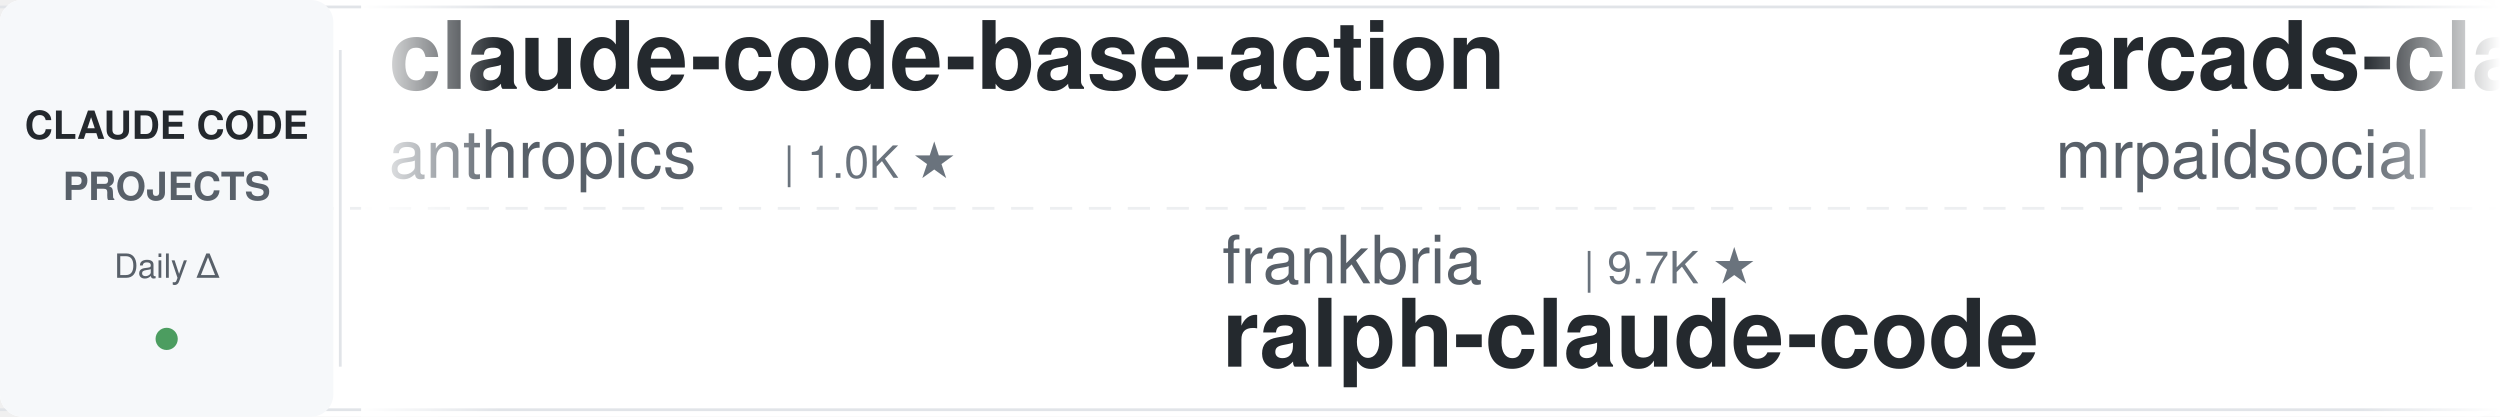
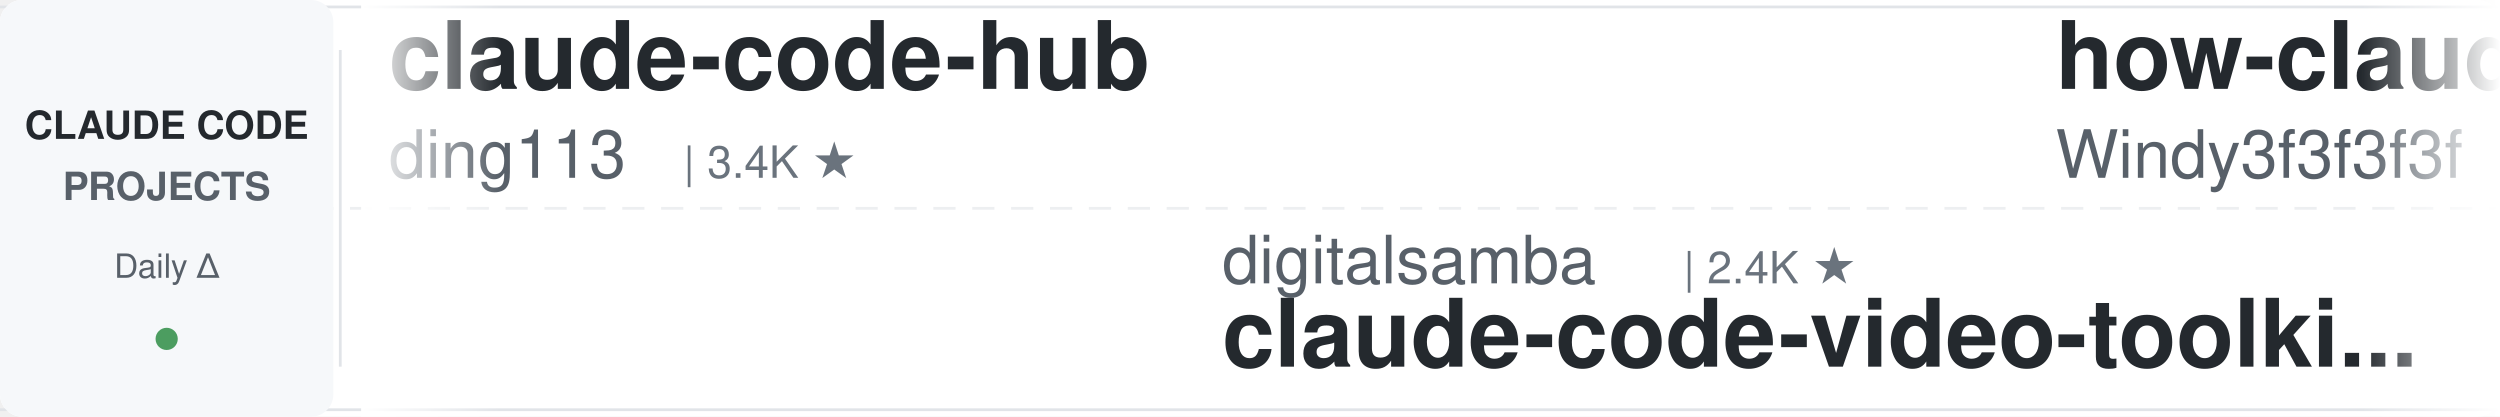
<svg xmlns="http://www.w3.org/2000/svg" width="900" height="150">
  <defs>
    <linearGradient id="leftFade" x1="0%" y1="0%" x2="100%" y2="0%">
      <stop offset="0%" style="stop-color:#ffffff;stop-opacity:1" />
      <stop offset="100%" style="stop-color:#ffffff;stop-opacity:0" />
    </linearGradient>
    <linearGradient id="rightFade" x1="0%" y1="0%" x2="100%" y2="0%">
      <stop offset="0%" style="stop-color:#ffffff;stop-opacity:0" />
      <stop offset="100%" style="stop-color:#ffffff;stop-opacity:1" />
    </linearGradient>
  </defs>
  <rect width="900" height="150" fill="#ffffff" rx="8" />
  <rect x="0" y="2" width="900" height="1" fill="#e1e4e8" />
  <rect x="0" y="147" width="900" height="1" fill="#e1e4e8" />
  <line x1="0" y1="75" x2="900" y2="75" stroke="#e1e4e8" stroke-width="1" stroke-dasharray="8 6" opacity="0.6" />
  <rect x="0" y="0" width="120" height="150" fill="#f6f8fa" rx="8" />
  <text x="60" y="50" font-family="-apple-system, BlinkMacSystemFont, 'Segoe UI', Helvetica, Arial, sans-serif" font-size="14" font-weight="600" fill="#24292e" text-anchor="middle">CLAUDE CODE</text>
  <text x="60" y="72" font-family="-apple-system, BlinkMacSystemFont, 'Segoe UI', Helvetica, Arial, sans-serif" font-size="14" font-weight="600" fill="#586069" text-anchor="middle">PROJECTS</text>
  <text x="60" y="100" font-family="-apple-system, BlinkMacSystemFont, 'Segoe UI', Helvetica, Arial, sans-serif" font-size="12" font-weight="500" fill="#586069" text-anchor="middle">Daily Δ</text>
  <circle cx="60" cy="122" r="4" fill="#22863a" opacity="0.8" />
  <rect x="122" y="18" width="1" height="114" fill="#e1e4e8" />
  <clipPath id="tickerClip">
    <rect x="130" y="0" width="770" height="150" />
  </clipPath>
  <g clip-path="url(#tickerClip)">
    <g id="tickerItems">
      <animateTransform attributeName="transform" attributeType="XML" type="translate" from="0 0" to="-3000 0" dur="54s" repeatCount="indefinite" />
      <g transform="translate(0, 0)">
-         <text x="140" y="32" font-family="-apple-system, BlinkMacSystemFont, 'Segoe UI', Helvetica, Arial, sans-serif" font-size="34" font-weight="600" fill="#24292e">claude-code-base-action</text>
-         <text x="140" y="64" font-family="-apple-system, BlinkMacSystemFont, 'Segoe UI', Helvetica, Arial, sans-serif" font-size="24" font-weight="400" fill="#586069">anthropics</text>
-         <text x="282" y="64" font-family="-apple-system, BlinkMacSystemFont, 'Segoe UI', Helvetica, Arial, sans-serif" font-size="16" font-weight="500" fill="#6a737d">| 1.0K ★</text>
+         <text x="140" y="32" font-family="-apple-system, BlinkMacSystemFont, 'Segoe UI', Helvetica, Arial, sans-serif" font-size="34" font-weight="600" fill="#24292e">claude-code-hub</text>
+         <text x="140" y="64" font-family="-apple-system, BlinkMacSystemFont, 'Segoe UI', Helvetica, Arial, sans-serif" font-size="24" font-weight="400" fill="#586069">ding113</text>
+         <text x="246" y="64" font-family="-apple-system, BlinkMacSystemFont, 'Segoe UI', Helvetica, Arial, sans-serif" font-size="16" font-weight="500" fill="#6a737d">| 3.4K ★</text>
      </g>
      <g transform="translate(300, 0)">
-         <text x="140" y="102" font-family="-apple-system, BlinkMacSystemFont, 'Segoe UI', Helvetica, Arial, sans-serif" font-size="24" font-weight="400" fill="#586069">frankbria</text>
-         <text x="270" y="102" font-family="-apple-system, BlinkMacSystemFont, 'Segoe UI', Helvetica, Arial, sans-serif" font-size="16" font-weight="500" fill="#6a737d">| 9.7K ★</text>
-         <text x="140" y="132" font-family="-apple-system, BlinkMacSystemFont, 'Segoe UI', Helvetica, Arial, sans-serif" font-size="34" font-weight="600" fill="#24292e">ralph-claude-code</text>
+         <text x="140" y="102" font-family="-apple-system, BlinkMacSystemFont, 'Segoe UI', Helvetica, Arial, sans-serif" font-size="24" font-weight="400" fill="#586069">digitalsamba</text>
+         <text x="306" y="102" font-family="-apple-system, BlinkMacSystemFont, 'Segoe UI', Helvetica, Arial, sans-serif" font-size="16" font-weight="500" fill="#6a737d">| 2.4K ★</text>
+         <text x="140" y="132" font-family="-apple-system, BlinkMacSystemFont, 'Segoe UI', Helvetica, Arial, sans-serif" font-size="34" font-weight="600" fill="#24292e">claude-code-video-toolki...</text>
      </g>
      <g transform="translate(600, 0)">
-         <text x="140" y="32" font-family="-apple-system, BlinkMacSystemFont, 'Segoe UI', Helvetica, Arial, sans-serif" font-size="34" font-weight="600" fill="#24292e">arcads-claude-code-mrpai...</text>
-         <text x="140" y="64" font-family="-apple-system, BlinkMacSystemFont, 'Segoe UI', Helvetica, Arial, sans-serif" font-size="24" font-weight="400" fill="#586069">mrpaidsocial</text>
-         <text x="306" y="64" font-family="-apple-system, BlinkMacSystemFont, 'Segoe UI', Helvetica, Arial, sans-serif" font-size="16" font-weight="500" fill="#6a737d">| 1.6K ★</text>
+         <text x="140" y="32" font-family="-apple-system, BlinkMacSystemFont, 'Segoe UI', Helvetica, Arial, sans-serif" font-size="34" font-weight="600" fill="#24292e">how-claude-code-works</text>
+         <text x="140" y="64" font-family="-apple-system, BlinkMacSystemFont, 'Segoe UI', Helvetica, Arial, sans-serif" font-size="24" font-weight="400" fill="#586069">Windy3f3f3f3f</text>
+         <text x="318" y="64" font-family="-apple-system, BlinkMacSystemFont, 'Segoe UI', Helvetica, Arial, sans-serif" font-size="16" font-weight="500" fill="#6a737d">| 3.8K ★</text>
      </g>
      <g transform="translate(900, 0)">
-         <text x="140" y="102" font-family="-apple-system, BlinkMacSystemFont, 'Segoe UI', Helvetica, Arial, sans-serif" font-size="24" font-weight="400" fill="#586069">liuup</text>
-         <text x="222" y="102" font-family="-apple-system, BlinkMacSystemFont, 'Segoe UI', Helvetica, Arial, sans-serif" font-size="16" font-weight="500" fill="#6a737d">| 4.1K ★</text>
-         <text x="140" y="132" font-family="-apple-system, BlinkMacSystemFont, 'Segoe UI', Helvetica, Arial, sans-serif" font-size="34" font-weight="600" fill="#24292e">claude-code-analysis</text>
+         <text x="140" y="102" font-family="-apple-system, BlinkMacSystemFont, 'Segoe UI', Helvetica, Arial, sans-serif" font-size="24" font-weight="400" fill="#586069">techjarves</text>
+         <text x="282" y="102" font-family="-apple-system, BlinkMacSystemFont, 'Segoe UI', Helvetica, Arial, sans-serif" font-size="16" font-weight="500" fill="#6a737d">| 1.6K ★</text>
+         <text x="140" y="132" font-family="-apple-system, BlinkMacSystemFont, 'Segoe UI', Helvetica, Arial, sans-serif" font-size="34" font-weight="600" fill="#24292e">ClaudeCode-Portable</text>
      </g>
      <g transform="translate(1200, 0)">
-         <text x="140" y="32" font-family="-apple-system, BlinkMacSystemFont, 'Segoe UI', Helvetica, Arial, sans-serif" font-size="34" font-weight="600" fill="#24292e">claude-code-video-toolki...</text>
-         <text x="140" y="64" font-family="-apple-system, BlinkMacSystemFont, 'Segoe UI', Helvetica, Arial, sans-serif" font-size="24" font-weight="400" fill="#586069">digitalsamba</text>
-         <text x="306" y="64" font-family="-apple-system, BlinkMacSystemFont, 'Segoe UI', Helvetica, Arial, sans-serif" font-size="16" font-weight="500" fill="#6a737d">| 2.4K ★</text>
+         <text x="140" y="32" font-family="-apple-system, BlinkMacSystemFont, 'Segoe UI', Helvetica, Arial, sans-serif" font-size="34" font-weight="600" fill="#24292e">claude_codex_bridge</text>
+         <text x="140" y="64" font-family="-apple-system, BlinkMacSystemFont, 'Segoe UI', Helvetica, Arial, sans-serif" font-size="24" font-weight="400" fill="#586069">SeemSeam</text>
+         <text x="258" y="64" font-family="-apple-system, BlinkMacSystemFont, 'Segoe UI', Helvetica, Arial, sans-serif" font-size="16" font-weight="500" fill="#6a737d">| 3.6K ★</text>
      </g>
      <g transform="translate(1500, 0)">
+         <text x="140" y="102" font-family="-apple-system, BlinkMacSystemFont, 'Segoe UI', Helvetica, Arial, sans-serif" font-size="24" font-weight="400" fill="#586069">Maciek-roboblog</text>
+         <text x="342" y="102" font-family="-apple-system, BlinkMacSystemFont, 'Segoe UI', Helvetica, Arial, sans-serif" font-size="16" font-weight="500" fill="#6a737d">| 8.8K ★</text>
+         <text x="140" y="132" font-family="-apple-system, BlinkMacSystemFont, 'Segoe UI', Helvetica, Arial, sans-serif" font-size="34" font-weight="600" fill="#24292e">Claude-Code-Usage-Monito...</text>
+       </g>
+       <g transform="translate(1800, 0)">
+         <text x="140" y="32" font-family="-apple-system, BlinkMacSystemFont, 'Segoe UI', Helvetica, Arial, sans-serif" font-size="34" font-weight="600" fill="#24292e">claude-code-router</text>
+         <text x="140" y="64" font-family="-apple-system, BlinkMacSystemFont, 'Segoe UI', Helvetica, Arial, sans-serif" font-size="24" font-weight="400" fill="#586069">musistudio</text>
+         <text x="282" y="64" font-family="-apple-system, BlinkMacSystemFont, 'Segoe UI', Helvetica, Arial, sans-serif" font-size="16" font-weight="500" fill="#6a737d">| 37.9K ★</text>
+       </g>
+       <g transform="translate(2100, 0)">
+         <text x="140" y="102" font-family="-apple-system, BlinkMacSystemFont, 'Segoe UI', Helvetica, Arial, sans-serif" font-size="24" font-weight="400" fill="#586069">diet103</text>
+         <text x="246" y="102" font-family="-apple-system, BlinkMacSystemFont, 'Segoe UI', Helvetica, Arial, sans-serif" font-size="16" font-weight="500" fill="#6a737d">| 10.0K ★</text>
+         <text x="140" y="132" font-family="-apple-system, BlinkMacSystemFont, 'Segoe UI', Helvetica, Arial, sans-serif" font-size="34" font-weight="600" fill="#24292e">claude-code-infrastructu...</text>
+       </g>
+       <g transform="translate(2400, 0)">
+         <text x="140" y="32" font-family="-apple-system, BlinkMacSystemFont, 'Segoe UI', Helvetica, Arial, sans-serif" font-size="34" font-weight="600" fill="#24292e">claude-code-my-workflow</text>
+         <text x="140" y="64" font-family="-apple-system, BlinkMacSystemFont, 'Segoe UI', Helvetica, Arial, sans-serif" font-size="24" font-weight="400" fill="#586069">pedrohcgs</text>
+         <text x="270" y="64" font-family="-apple-system, BlinkMacSystemFont, 'Segoe UI', Helvetica, Arial, sans-serif" font-size="16" font-weight="500" fill="#6a737d">| 1.7K ★</text>
+       </g>
+       <g transform="translate(2700, 0)">
        <text x="140" y="102" font-family="-apple-system, BlinkMacSystemFont, 'Segoe UI', Helvetica, Arial, sans-serif" font-size="24" font-weight="400" fill="#586069">ponponon</text>
        <text x="258" y="102" font-family="-apple-system, BlinkMacSystemFont, 'Segoe UI', Helvetica, Arial, sans-serif" font-size="16" font-weight="500" fill="#6a737d">| 2.3K ★</text>
        <text x="140" y="132" font-family="-apple-system, BlinkMacSystemFont, 'Segoe UI', Helvetica, Arial, sans-serif" font-size="34" font-weight="600" fill="#24292e">claude_code_src</text>
      </g>
-       <g transform="translate(1800, 0)">
-         <text x="140" y="32" font-family="-apple-system, BlinkMacSystemFont, 'Segoe UI', Helvetica, Arial, sans-serif" font-size="34" font-weight="600" fill="#24292e">system_prompts_leaks</text>
-         <text x="140" y="64" font-family="-apple-system, BlinkMacSystemFont, 'Segoe UI', Helvetica, Arial, sans-serif" font-size="24" font-weight="400" fill="#586069">asgeirtj</text>
-         <text x="258" y="64" font-family="-apple-system, BlinkMacSystemFont, 'Segoe UI', Helvetica, Arial, sans-serif" font-size="16" font-weight="500" fill="#6a737d">| 70.5K ★</text>
-       </g>
-       <g transform="translate(2100, 0)">
-         <text x="140" y="102" font-family="-apple-system, BlinkMacSystemFont, 'Segoe UI', Helvetica, Arial, sans-serif" font-size="24" font-weight="400" fill="#586069">Yeachan-Heo</text>
-         <text x="294" y="102" font-family="-apple-system, BlinkMacSystemFont, 'Segoe UI', Helvetica, Arial, sans-serif" font-size="16" font-weight="500" fill="#6a737d">| 40.5K ★</text>
-         <text x="140" y="132" font-family="-apple-system, BlinkMacSystemFont, 'Segoe UI', Helvetica, Arial, sans-serif" font-size="34" font-weight="600" fill="#24292e">oh-my-claudecode</text>
-       </g>
-       <g transform="translate(2400, 0)">
-         <text x="140" y="32" font-family="-apple-system, BlinkMacSystemFont, 'Segoe UI', Helvetica, Arial, sans-serif" font-size="34" font-weight="600" fill="#24292e">claude-code-ultimate-gui...</text>
-         <text x="140" y="64" font-family="-apple-system, BlinkMacSystemFont, 'Segoe UI', Helvetica, Arial, sans-serif" font-size="24" font-weight="400" fill="#586069">FlorianBruniaux</text>
-         <text x="342" y="64" font-family="-apple-system, BlinkMacSystemFont, 'Segoe UI', Helvetica, Arial, sans-serif" font-size="16" font-weight="500" fill="#6a737d">| 6.3K ★</text>
-       </g>
-       <g transform="translate(2700, 0)">
-         <text x="140" y="102" font-family="-apple-system, BlinkMacSystemFont, 'Segoe UI', Helvetica, Arial, sans-serif" font-size="24" font-weight="400" fill="#586069">pedrohcgs</text>
-         <text x="270" y="102" font-family="-apple-system, BlinkMacSystemFont, 'Segoe UI', Helvetica, Arial, sans-serif" font-size="16" font-weight="500" fill="#6a737d">| 1.7K ★</text>
-         <text x="140" y="132" font-family="-apple-system, BlinkMacSystemFont, 'Segoe UI', Helvetica, Arial, sans-serif" font-size="34" font-weight="600" fill="#24292e">claude-code-my-workflow</text>
-       </g>
      <g transform="translate(3000, 0)">
-         <text x="140" y="32" font-family="-apple-system, BlinkMacSystemFont, 'Segoe UI', Helvetica, Arial, sans-serif" font-size="34" font-weight="600" fill="#24292e">claude-code-base-action</text>
-         <text x="140" y="64" font-family="-apple-system, BlinkMacSystemFont, 'Segoe UI', Helvetica, Arial, sans-serif" font-size="24" font-weight="400" fill="#586069">anthropics</text>
-         <text x="282" y="64" font-family="-apple-system, BlinkMacSystemFont, 'Segoe UI', Helvetica, Arial, sans-serif" font-size="16" font-weight="500" fill="#6a737d">| 1.0K ★</text>
+         <text x="140" y="32" font-family="-apple-system, BlinkMacSystemFont, 'Segoe UI', Helvetica, Arial, sans-serif" font-size="34" font-weight="600" fill="#24292e">claude-code-hub</text>
+         <text x="140" y="64" font-family="-apple-system, BlinkMacSystemFont, 'Segoe UI', Helvetica, Arial, sans-serif" font-size="24" font-weight="400" fill="#586069">ding113</text>
+         <text x="246" y="64" font-family="-apple-system, BlinkMacSystemFont, 'Segoe UI', Helvetica, Arial, sans-serif" font-size="16" font-weight="500" fill="#6a737d">| 3.4K ★</text>
      </g>
      <g transform="translate(3300, 0)">
-         <text x="140" y="102" font-family="-apple-system, BlinkMacSystemFont, 'Segoe UI', Helvetica, Arial, sans-serif" font-size="24" font-weight="400" fill="#586069">frankbria</text>
-         <text x="270" y="102" font-family="-apple-system, BlinkMacSystemFont, 'Segoe UI', Helvetica, Arial, sans-serif" font-size="16" font-weight="500" fill="#6a737d">| 9.7K ★</text>
-         <text x="140" y="132" font-family="-apple-system, BlinkMacSystemFont, 'Segoe UI', Helvetica, Arial, sans-serif" font-size="34" font-weight="600" fill="#24292e">ralph-claude-code</text>
+         <text x="140" y="102" font-family="-apple-system, BlinkMacSystemFont, 'Segoe UI', Helvetica, Arial, sans-serif" font-size="24" font-weight="400" fill="#586069">digitalsamba</text>
+         <text x="306" y="102" font-family="-apple-system, BlinkMacSystemFont, 'Segoe UI', Helvetica, Arial, sans-serif" font-size="16" font-weight="500" fill="#6a737d">| 2.4K ★</text>
+         <text x="140" y="132" font-family="-apple-system, BlinkMacSystemFont, 'Segoe UI', Helvetica, Arial, sans-serif" font-size="34" font-weight="600" fill="#24292e">claude-code-video-toolki...</text>
      </g>
      <g transform="translate(3600, 0)">
-         <text x="140" y="32" font-family="-apple-system, BlinkMacSystemFont, 'Segoe UI', Helvetica, Arial, sans-serif" font-size="34" font-weight="600" fill="#24292e">arcads-claude-code-mrpai...</text>
-         <text x="140" y="64" font-family="-apple-system, BlinkMacSystemFont, 'Segoe UI', Helvetica, Arial, sans-serif" font-size="24" font-weight="400" fill="#586069">mrpaidsocial</text>
-         <text x="306" y="64" font-family="-apple-system, BlinkMacSystemFont, 'Segoe UI', Helvetica, Arial, sans-serif" font-size="16" font-weight="500" fill="#6a737d">| 1.6K ★</text>
+         <text x="140" y="32" font-family="-apple-system, BlinkMacSystemFont, 'Segoe UI', Helvetica, Arial, sans-serif" font-size="34" font-weight="600" fill="#24292e">how-claude-code-works</text>
+         <text x="140" y="64" font-family="-apple-system, BlinkMacSystemFont, 'Segoe UI', Helvetica, Arial, sans-serif" font-size="24" font-weight="400" fill="#586069">Windy3f3f3f3f</text>
+         <text x="318" y="64" font-family="-apple-system, BlinkMacSystemFont, 'Segoe UI', Helvetica, Arial, sans-serif" font-size="16" font-weight="500" fill="#6a737d">| 3.8K ★</text>
      </g>
      <g transform="translate(3900, 0)">
-         <text x="140" y="102" font-family="-apple-system, BlinkMacSystemFont, 'Segoe UI', Helvetica, Arial, sans-serif" font-size="24" font-weight="400" fill="#586069">liuup</text>
-         <text x="222" y="102" font-family="-apple-system, BlinkMacSystemFont, 'Segoe UI', Helvetica, Arial, sans-serif" font-size="16" font-weight="500" fill="#6a737d">| 4.1K ★</text>
-         <text x="140" y="132" font-family="-apple-system, BlinkMacSystemFont, 'Segoe UI', Helvetica, Arial, sans-serif" font-size="34" font-weight="600" fill="#24292e">claude-code-analysis</text>
+         <text x="140" y="102" font-family="-apple-system, BlinkMacSystemFont, 'Segoe UI', Helvetica, Arial, sans-serif" font-size="24" font-weight="400" fill="#586069">techjarves</text>
+         <text x="282" y="102" font-family="-apple-system, BlinkMacSystemFont, 'Segoe UI', Helvetica, Arial, sans-serif" font-size="16" font-weight="500" fill="#6a737d">| 1.6K ★</text>
+         <text x="140" y="132" font-family="-apple-system, BlinkMacSystemFont, 'Segoe UI', Helvetica, Arial, sans-serif" font-size="34" font-weight="600" fill="#24292e">ClaudeCode-Portable</text>
      </g>
    </g>
  </g>
  <rect x="130" y="0" width="50" height="150" fill="url(#leftFade)" />
  <rect x="850" y="0" width="50" height="150" fill="url(#rightFade)" />
</svg>
